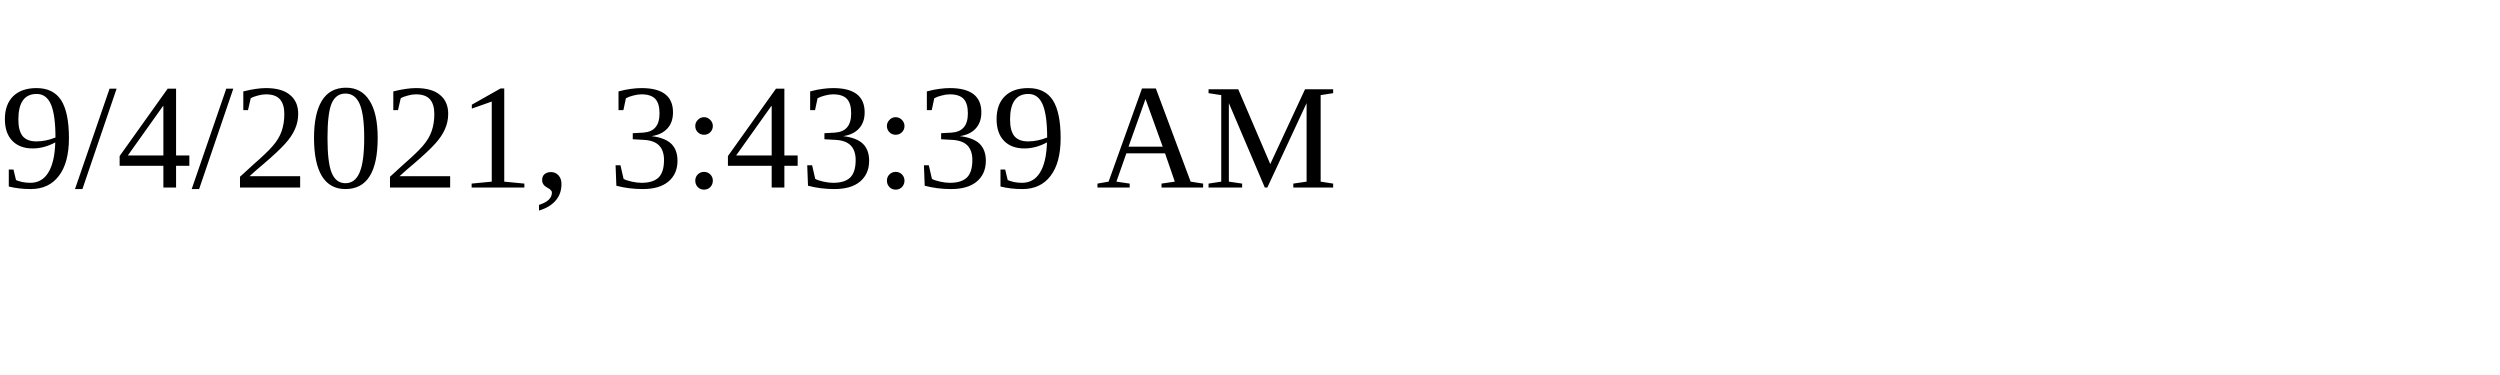
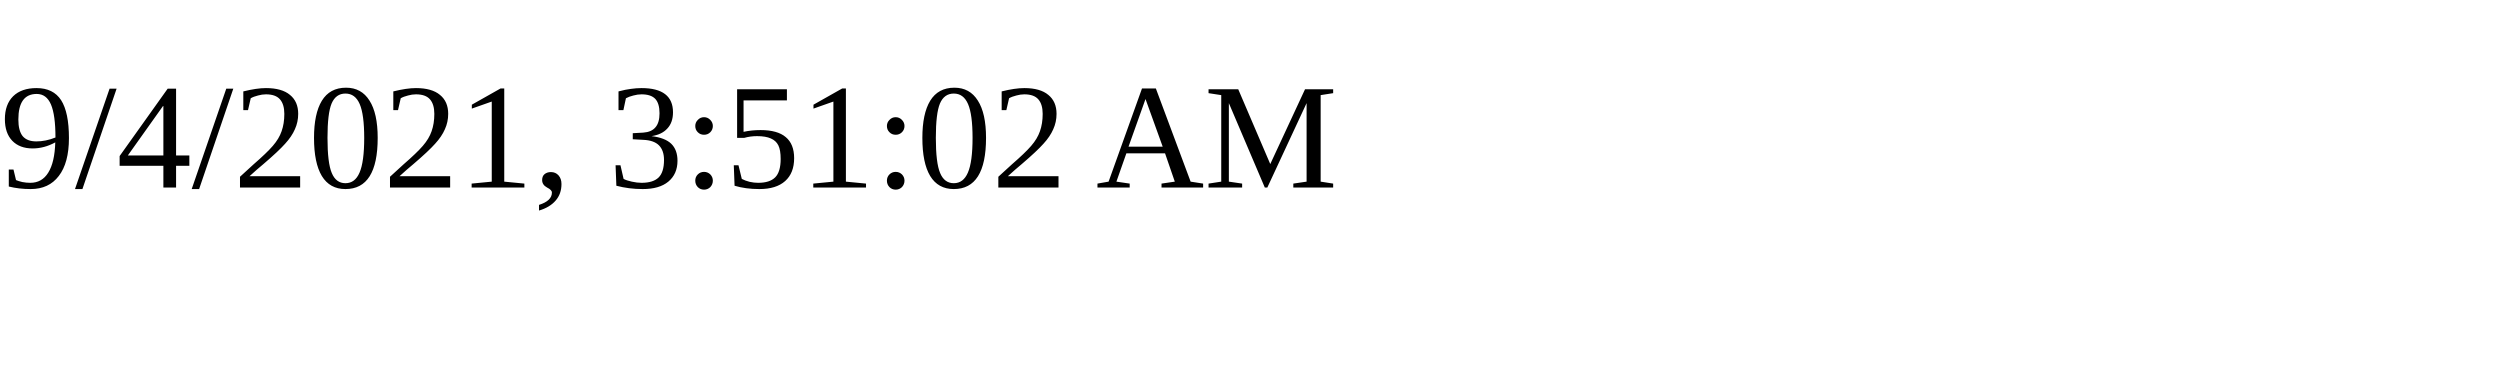
<svg xmlns="http://www.w3.org/2000/svg" height="30" width="200">
-   <text x="0" y="15">9/4/2021, 3:43:39 AM</text>
+   <text x="0" y="15">9/4/2021, 3:51:02 AM</text>
</svg>
